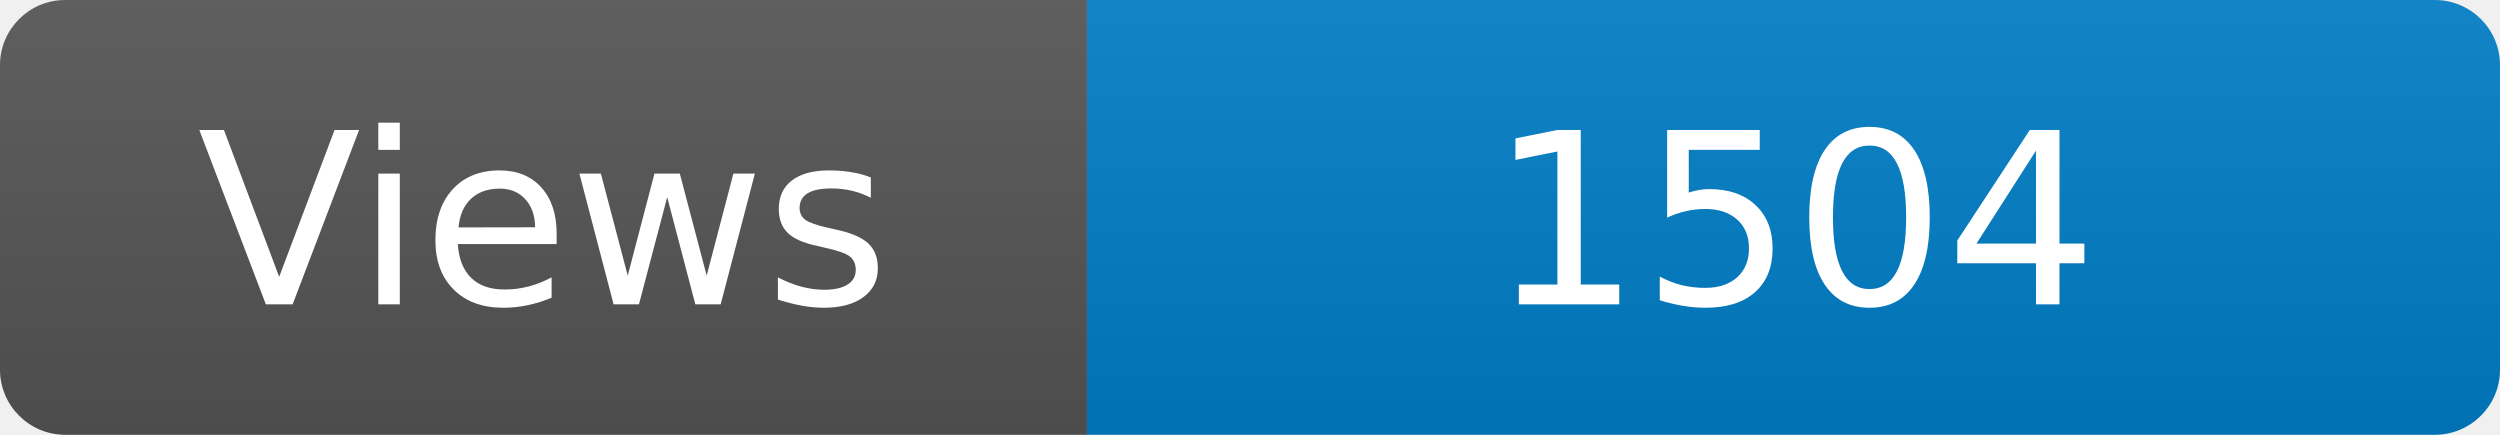
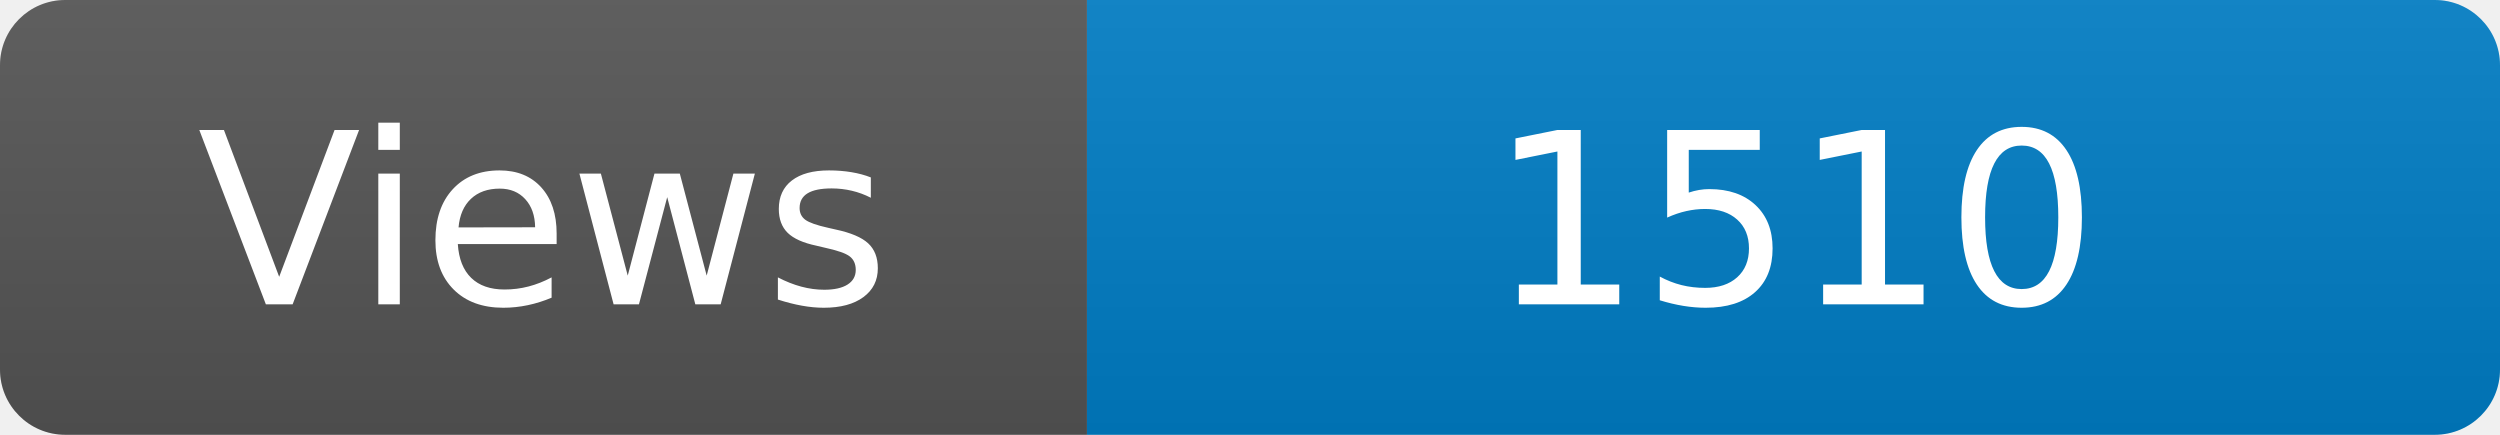
<svg xmlns="http://www.w3.org/2000/svg" width="115" height="20" role="img" aria-label="Maintained?: yes">
  <linearGradient id="s" x2="0" y2="100%">
    <stop offset="0" stop-color="#bbb" stop-opacity=".1" />
    <stop offset="1" stop-opacity=".1" />
  </linearGradient>
  <clipPath id="r">
    <rect width="115" height="20" rx="3" fill="#fff" />
  </clipPath>
  <g clip-path="url(#r)">
    <rect width="50" height="20" fill="#555" />
    <rect x="50" width="160" height="20" fill="#007ec6" />
    <rect width="115" height="20" fill="url(#s)" />
  </g>
  <g fill="#fff" text-anchor="middle" font-family="Verdana,Geneva,DejaVu Sans,sans-serif" font-size="110">
    <text x="250" y="140" transform="scale(.1)" fill="#fff">Views</text>
-     <text x="825" y="140" transform="scale(.1)" fill="#fff">1504</text>
+     <text x="825" y="140" transform="scale(.1)" fill="#fff">1510</text>
  </g>
</svg>
